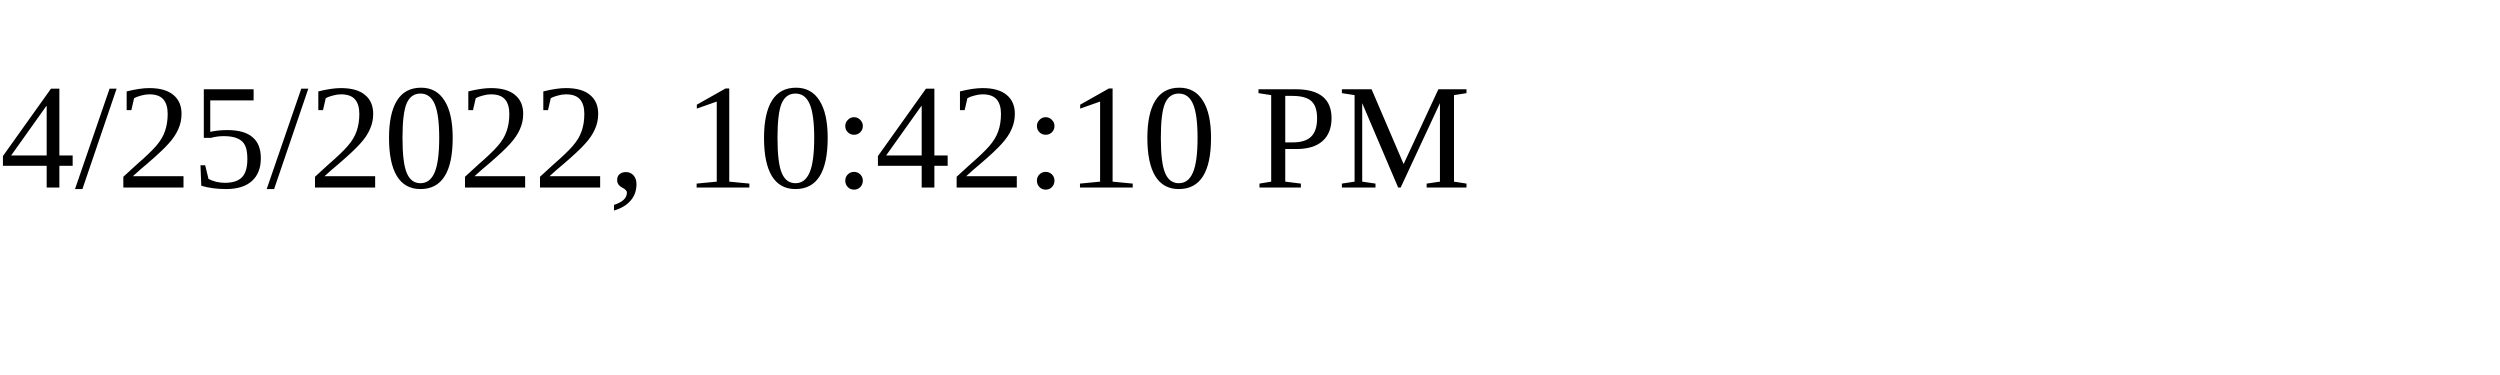
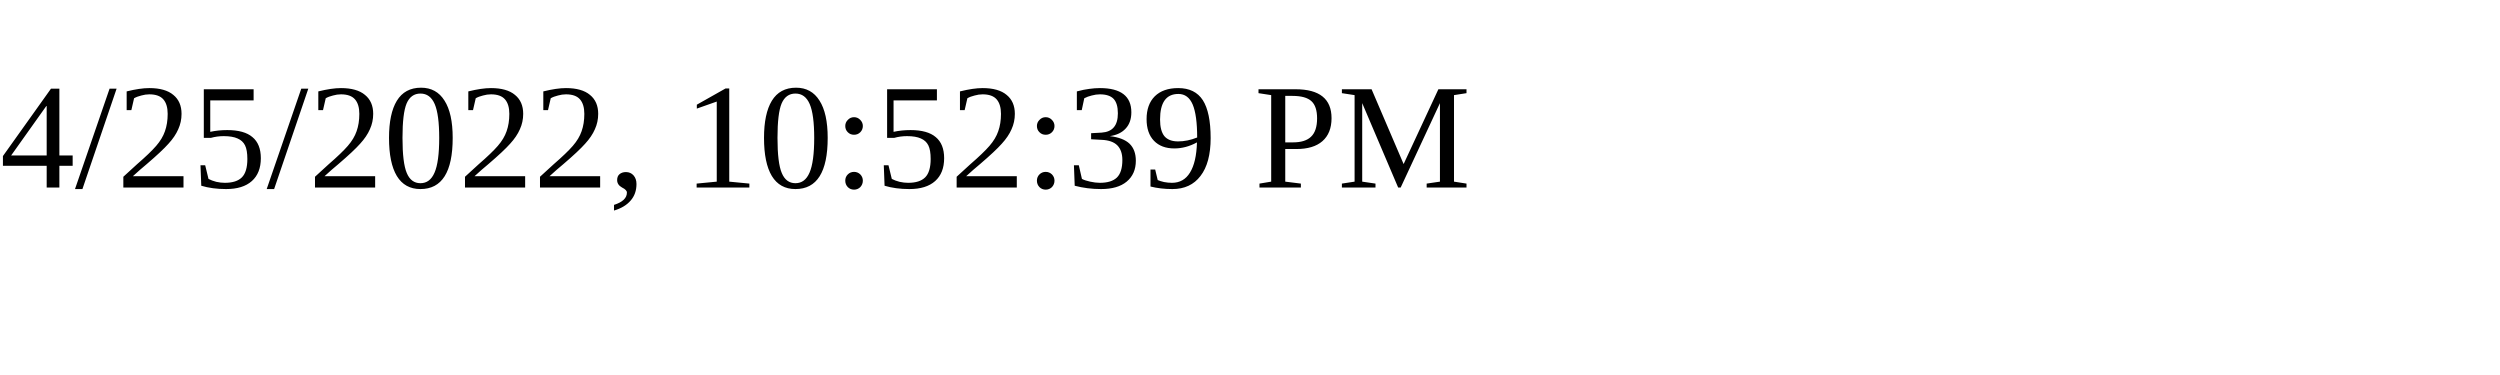
<svg xmlns="http://www.w3.org/2000/svg" height="30" width="200">
-   <text x="0" y="15">4/25/2022, 10:42:10 PM</text>
+   <text x="0" y="15">4/25/2022, 10:52:39 PM</text>
</svg>
